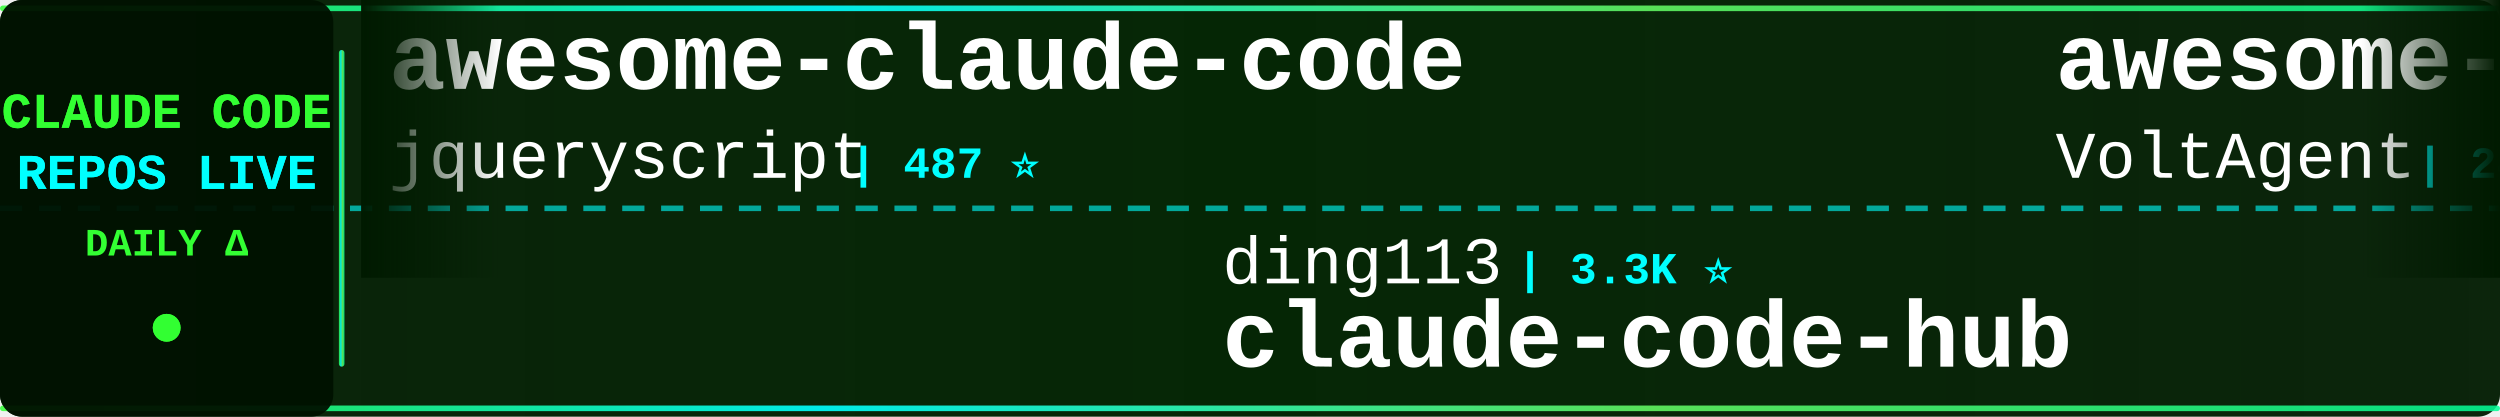
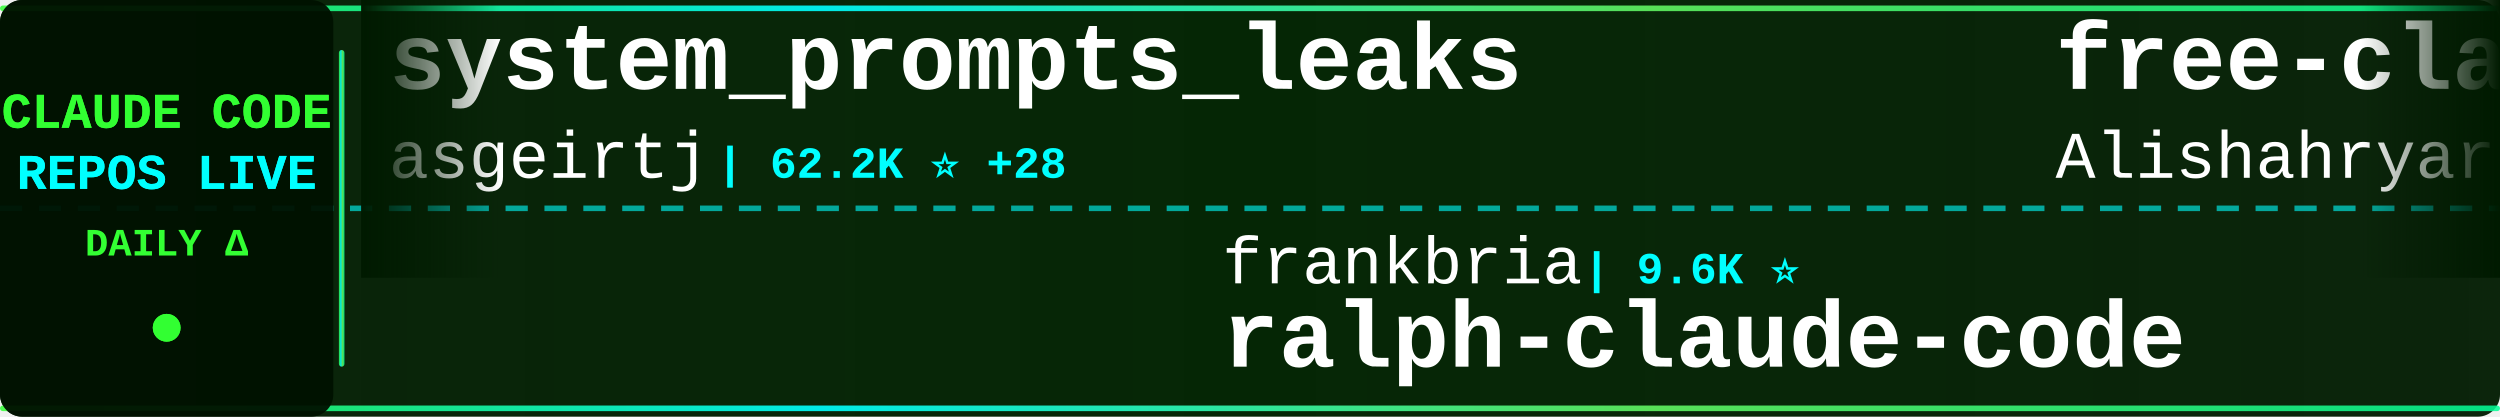
<svg xmlns="http://www.w3.org/2000/svg" width="900" height="150">
  <defs>
    <linearGradient id="tickerBg" x1="0%" y1="0%" x2="100%" y2="0%">
      <stop offset="0%" style="stop-color:#001a00;stop-opacity:0.95" />
      <stop offset="50%" style="stop-color:#002200;stop-opacity:0.98" />
      <stop offset="100%" style="stop-color:#001a00;stop-opacity:0.95" />
    </linearGradient>
    <linearGradient id="borderGrad" x1="0%" y1="0%" x2="100%" y2="0%">
      <stop offset="0%" style="stop-color:#33ff33;stop-opacity:0.85">
        <animate attributeName="stop-opacity" values="0.85;1;0.85" dur="2s" repeatCount="indefinite" />
      </stop>
      <stop offset="33%" style="stop-color:#00ffff;stop-opacity:0.9">
        <animate attributeName="stop-opacity" values="0.9;1;0.9" dur="2.2s" repeatCount="indefinite" />
      </stop>
      <stop offset="66%" style="stop-color:#66ff66;stop-opacity:0.85">
        <animate attributeName="stop-opacity" values="0.85;1;0.85" dur="1.8s" repeatCount="indefinite" />
      </stop>
      <stop offset="100%" style="stop-color:#00ff99;stop-opacity:0.85">
        <animate attributeName="stop-opacity" values="0.85;1;0.85" dur="2s" repeatCount="indefinite" />
      </stop>
    </linearGradient>
    <filter id="textGlow">
      <feGaussianBlur stdDeviation="0.1" result="coloredBlur" />
      <feMerge>
        <feMergeNode in="coloredBlur" />
        <feMergeNode in="SourceGraphic" />
      </feMerge>
    </filter>
    <filter id="metricGlow">
      <feGaussianBlur stdDeviation="0.2" result="coloredBlur" />
      <feMerge>
        <feMergeNode in="coloredBlur" />
        <feMergeNode in="SourceGraphic" />
      </feMerge>
    </filter>
    <linearGradient id="leftFade" x1="0%" y1="0%" x2="100%" y2="0%">
      <stop offset="0%" style="stop-color:#001a00;stop-opacity:1" />
      <stop offset="100%" style="stop-color:#001a00;stop-opacity:0" />
    </linearGradient>
    <linearGradient id="rightFade" x1="0%" y1="0%" x2="100%" y2="0%">
      <stop offset="0%" style="stop-color:#001a00;stop-opacity:0" />
      <stop offset="100%" style="stop-color:#001a00;stop-opacity:1" />
    </linearGradient>
  </defs>
  <rect width="900" height="150" fill="url(#tickerBg)" rx="8" />
  <rect x="0" y="2" width="900" height="2" fill="url(#borderGrad)" rx="1" />
  <rect x="0" y="146" width="900" height="2" fill="url(#borderGrad)" rx="1" />
  <line x1="0" y1="75" x2="900" y2="75" stroke="#00ffff" stroke-width="2" stroke-dasharray="8 6" opacity="0.6" />
  <rect x="0" y="0" width="120" height="150" fill="#001100" opacity="0.95" rx="8" />
  <text x="60" y="46" font-family="'Courier New', monospace" font-size="18" font-weight="bold" fill="#33ff33" text-anchor="middle" filter="url(#textGlow)">
    CLAUDE CODE
  </text>
  <text x="60" y="68" font-family="'Courier New', monospace" font-size="18" font-weight="bold" fill="#00ffff" text-anchor="middle" filter="url(#textGlow)">
    REPOS LIVE
  </text>
  <text x="60" y="92" font-family="'Courier New', monospace" font-size="14" font-weight="bold" fill="#33ff33" text-anchor="middle">
    DAILY Δ
  </text>
  <circle cx="60" cy="118" r="5" fill="#33ff33" filter="url(#metricGlow)">
    <animate attributeName="r" values="4;6;4" dur="1.5s" repeatCount="indefinite" />
    <animate attributeName="opacity" values="0.6;1;0.6" dur="1.5s" repeatCount="indefinite" />
  </circle>
  <rect x="122" y="18" width="2" height="114" fill="url(#borderGrad)" rx="1" />
  <clipPath id="tickerClip">
    <rect x="130" y="0" width="770" height="150" />
  </clipPath>
  <g clip-path="url(#tickerClip)">
    <g id="tickerItems">
      <animateTransform attributeName="transform" attributeType="XML" type="translate" from="0 0" to="-3000 0" dur="54s" repeatCount="indefinite" />
      <g transform="translate(0, 0)">
-         <text x="140" y="32" font-family="'Courier New', monospace" font-size="34" font-weight="bold" fill="#ffffff">awesome-claude-code</text>
-         <text x="140" y="64" font-family="'Courier New', monospace" font-size="24" font-weight="normal" fill="#ffffff" opacity="1.0">jqueryscript</text>
-         <text x="306" y="64" font-family="'Courier New', monospace" font-size="16" font-weight="bold" fill="#00ffff"> | 487 ⭐</text>
+         <text x="140" y="32" font-family="'Courier New', monospace" font-size="34" font-weight="bold" fill="#ffffff">system_prompts_leaks</text>
+         <text x="140" y="64" font-family="'Courier New', monospace" font-size="24" font-weight="normal" fill="#ffffff" opacity="1.0">asgeirtj</text>
+         <text x="258" y="64" font-family="'Courier New', monospace" font-size="16" font-weight="bold" fill="#00ffff"> | 62.2K ⭐ +28</text>
      </g>
      <g transform="translate(300, 0)">
-         <text x="140" y="102" font-family="'Courier New', monospace" font-size="24" font-weight="normal" fill="#ffffff" opacity="1.0">ding113</text>
-         <text x="246" y="102" font-family="'Courier New', monospace" font-size="16" font-weight="bold" fill="#00ffff"> | 3.3K ⭐</text>
-         <text x="140" y="132" font-family="'Courier New', monospace" font-size="34" font-weight="bold" fill="#ffffff">claude-code-hub</text>
+         <text x="140" y="102" font-family="'Courier New', monospace" font-size="24" font-weight="normal" fill="#ffffff" opacity="1.0">frankbria</text>
+         <text x="270" y="102" font-family="'Courier New', monospace" font-size="16" font-weight="bold" fill="#00ffff"> | 9.6K ⭐</text>
+         <text x="140" y="132" font-family="'Courier New', monospace" font-size="34" font-weight="bold" fill="#ffffff">ralph-claude-code</text>
      </g>
      <g transform="translate(600, 0)">
-         <text x="140" y="32" font-family="'Courier New', monospace" font-size="34" font-weight="bold" fill="#ffffff">awesome-claude-code-suba...</text>
-         <text x="140" y="64" font-family="'Courier New', monospace" font-size="24" font-weight="normal" fill="#ffffff" opacity="1.0">VoltAgent</text>
-         <text x="270" y="64" font-family="'Courier New', monospace" font-size="16" font-weight="bold" fill="#00ffff"> | 24.0K ⭐ +3</text>
+         <text x="140" y="32" font-family="'Courier New', monospace" font-size="34" font-weight="bold" fill="#ffffff">free-claude-code</text>
+         <text x="140" y="64" font-family="'Courier New', monospace" font-size="24" font-weight="normal" fill="#ffffff" opacity="1.0">Alishahryar1</text>
+         <text x="306" y="64" font-family="'Courier New', monospace" font-size="16" font-weight="bold" fill="#00ffff"> | 44.2K ⭐ +56</text>
      </g>
      <g transform="translate(900, 0)">
-         <text x="140" y="102" font-family="'Courier New', monospace" font-size="24" font-weight="normal" fill="#ffffff" opacity="1.0">anthropics</text>
-         <text x="282" y="102" font-family="'Courier New', monospace" font-size="16" font-weight="bold" fill="#00ffff"> | 932 ⭐</text>
-         <text x="140" y="132" font-family="'Courier New', monospace" font-size="34" font-weight="bold" fill="#ffffff">claude-code-base-action</text>
+         <text x="140" y="102" font-family="'Courier New', monospace" font-size="24" font-weight="normal" fill="#ffffff" opacity="1.0">hangsman</text>
+         <text x="258" y="102" font-family="'Courier New', monospace" font-size="16" font-weight="bold" fill="#00ffff"> | 790 ⭐</text>
+         <text x="140" y="132" font-family="'Courier New', monospace" font-size="34" font-weight="bold" fill="#ffffff">claude-code-source</text>
      </g>
      <g transform="translate(1200, 0)">
-         <text x="140" y="32" font-family="'Courier New', monospace" font-size="34" font-weight="bold" fill="#ffffff">ralph-claude-code</text>
-         <text x="140" y="64" font-family="'Courier New', monospace" font-size="24" font-weight="normal" fill="#ffffff" opacity="1.0">frankbria</text>
-         <text x="270" y="64" font-family="'Courier New', monospace" font-size="16" font-weight="bold" fill="#00ffff"> | 9.6K ⭐ +2</text>
+         <text x="140" y="32" font-family="'Courier New', monospace" font-size="34" font-weight="bold" fill="#ffffff">claude-code-source</text>
+         <text x="140" y="64" font-family="'Courier New', monospace" font-size="24" font-weight="normal" fill="#ffffff" opacity="1.0">AprilNEA</text>
+         <text x="258" y="64" font-family="'Courier New', monospace" font-size="16" font-weight="bold" fill="#00ffff"> | 394 ⭐</text>
      </g>
      <g transform="translate(1500, 0)">
-         <text x="140" y="102" font-family="'Courier New', monospace" font-size="24" font-weight="normal" fill="#ffffff" opacity="1.0">feiskyer</text>
-         <text x="258" y="102" font-family="'Courier New', monospace" font-size="16" font-weight="bold" fill="#00ffff"> | 1.6K ⭐ -1</text>
-         <text x="140" y="132" font-family="'Courier New', monospace" font-size="34" font-weight="bold" fill="#ffffff">claude-code-settings</text>
+         <text x="140" y="102" font-family="'Courier New', monospace" font-size="24" font-weight="normal" fill="#ffffff" opacity="1.0">Chachamaru127</text>
+         <text x="318" y="102" font-family="'Courier New', monospace" font-size="16" font-weight="bold" fill="#00ffff"> | 3.0K ⭐ +1</text>
+         <text x="140" y="132" font-family="'Courier New', monospace" font-size="34" font-weight="bold" fill="#ffffff">claude-code-harness</text>
      </g>
      <g transform="translate(1800, 0)">
-         <text x="140" y="32" font-family="'Courier New', monospace" font-size="34" font-weight="bold" fill="#ffffff">andrej-karpathy-skills</text>
-         <text x="140" y="64" font-family="'Courier New', monospace" font-size="24" font-weight="normal" fill="#ffffff" opacity="1.0">multica-ai</text>
-         <text x="282" y="64" font-family="'Courier New', monospace" font-size="16" font-weight="bold" fill="#00ffff"> | 199.2K ⭐ +54</text>
+         <text x="140" y="32" font-family="'Courier New', monospace" font-size="34" font-weight="bold" fill="#ffffff">sc-claude-code-files</text>
+         <text x="140" y="64" font-family="'Courier New', monospace" font-size="24" font-weight="normal" fill="#ffffff" opacity="1.0">https-deeplearning-ai</text>
+         <text x="414" y="64" font-family="'Courier New', monospace" font-size="16" font-weight="bold" fill="#00ffff"> | 538 ⭐</text>
      </g>
      <g transform="translate(2100, 0)">
+         <text x="140" y="102" font-family="'Courier New', monospace" font-size="24" font-weight="normal" fill="#ffffff" opacity="1.0">ChinaSiro</text>
+         <text x="270" y="102" font-family="'Courier New', monospace" font-size="16" font-weight="bold" fill="#00ffff"> | 9.6K ⭐</text>
+         <text x="140" y="132" font-family="'Courier New', monospace" font-size="34" font-weight="bold" fill="#ffffff">claude-code-sourcemap</text>
+       </g>
+       <g transform="translate(2400, 0)">
+         <text x="140" y="32" font-family="'Courier New', monospace" font-size="34" font-weight="bold" fill="#ffffff">claude-code-webui</text>
+         <text x="140" y="64" font-family="'Courier New', monospace" font-size="24" font-weight="normal" fill="#ffffff" opacity="1.0">sugyan</text>
+         <text x="234" y="64" font-family="'Courier New', monospace" font-size="16" font-weight="bold" fill="#00ffff"> | 1.1K ⭐</text>
+       </g>
+       <g transform="translate(2700, 0)">
        <text x="140" y="102" font-family="'Courier New', monospace" font-size="24" font-weight="normal" fill="#ffffff" opacity="1.0">Maciek-roboblog</text>
-         <text x="342" y="102" font-family="'Courier New', monospace" font-size="16" font-weight="bold" fill="#00ffff"> | 8.6K ⭐ +1</text>
+         <text x="342" y="102" font-family="'Courier New', monospace" font-size="16" font-weight="bold" fill="#00ffff"> | 8.6K ⭐ +2</text>
        <text x="140" y="132" font-family="'Courier New', monospace" font-size="34" font-weight="bold" fill="#ffffff">Claude-Code-Usage-Monito...</text>
      </g>
-       <g transform="translate(2400, 0)">
-         <text x="140" y="32" font-family="'Courier New', monospace" font-size="34" font-weight="bold" fill="#ffffff">claude-code-source</text>
-         <text x="140" y="64" font-family="'Courier New', monospace" font-size="24" font-weight="normal" fill="#ffffff" opacity="1.0">hangsman</text>
-         <text x="258" y="64" font-family="'Courier New', monospace" font-size="16" font-weight="bold" fill="#00ffff"> | 790 ⭐</text>
-       </g>
-       <g transform="translate(2700, 0)">
-         <text x="140" y="102" font-family="'Courier New', monospace" font-size="24" font-weight="normal" fill="#ffffff" opacity="1.0">xu-xiang</text>
-         <text x="258" y="102" font-family="'Courier New', monospace" font-size="16" font-weight="bold" fill="#00ffff"> | 1.8K ⭐ +3</text>
-         <text x="140" y="132" font-family="'Courier New', monospace" font-size="34" font-weight="bold" fill="#ffffff">everything-claude-code-z...</text>
-       </g>
      <g transform="translate(3000, 0)">
-         <text x="140" y="32" font-family="'Courier New', monospace" font-size="34" font-weight="bold" fill="#ffffff">awesome-claude-code</text>
-         <text x="140" y="64" font-family="'Courier New', monospace" font-size="24" font-weight="normal" fill="#ffffff" opacity="1.0">jqueryscript</text>
-         <text x="306" y="64" font-family="'Courier New', monospace" font-size="16" font-weight="bold" fill="#00ffff"> | 487 ⭐</text>
+         <text x="140" y="32" font-family="'Courier New', monospace" font-size="34" font-weight="bold" fill="#ffffff">system_prompts_leaks</text>
+         <text x="140" y="64" font-family="'Courier New', monospace" font-size="24" font-weight="normal" fill="#ffffff" opacity="1.0">asgeirtj</text>
+         <text x="258" y="64" font-family="'Courier New', monospace" font-size="16" font-weight="bold" fill="#00ffff"> | 62.2K ⭐ +28</text>
      </g>
      <g transform="translate(3300, 0)">
-         <text x="140" y="102" font-family="'Courier New', monospace" font-size="24" font-weight="normal" fill="#ffffff" opacity="1.0">ding113</text>
-         <text x="246" y="102" font-family="'Courier New', monospace" font-size="16" font-weight="bold" fill="#00ffff"> | 3.3K ⭐</text>
-         <text x="140" y="132" font-family="'Courier New', monospace" font-size="34" font-weight="bold" fill="#ffffff">claude-code-hub</text>
+         <text x="140" y="102" font-family="'Courier New', monospace" font-size="24" font-weight="normal" fill="#ffffff" opacity="1.0">frankbria</text>
+         <text x="270" y="102" font-family="'Courier New', monospace" font-size="16" font-weight="bold" fill="#00ffff"> | 9.6K ⭐</text>
+         <text x="140" y="132" font-family="'Courier New', monospace" font-size="34" font-weight="bold" fill="#ffffff">ralph-claude-code</text>
      </g>
      <g transform="translate(3600, 0)">
-         <text x="140" y="32" font-family="'Courier New', monospace" font-size="34" font-weight="bold" fill="#ffffff">awesome-claude-code-suba...</text>
-         <text x="140" y="64" font-family="'Courier New', monospace" font-size="24" font-weight="normal" fill="#ffffff" opacity="1.0">VoltAgent</text>
-         <text x="270" y="64" font-family="'Courier New', monospace" font-size="16" font-weight="bold" fill="#00ffff"> | 24.0K ⭐ +3</text>
+         <text x="140" y="32" font-family="'Courier New', monospace" font-size="34" font-weight="bold" fill="#ffffff">free-claude-code</text>
+         <text x="140" y="64" font-family="'Courier New', monospace" font-size="24" font-weight="normal" fill="#ffffff" opacity="1.0">Alishahryar1</text>
+         <text x="306" y="64" font-family="'Courier New', monospace" font-size="16" font-weight="bold" fill="#00ffff"> | 44.2K ⭐ +56</text>
      </g>
      <g transform="translate(3900, 0)">
-         <text x="140" y="102" font-family="'Courier New', monospace" font-size="24" font-weight="normal" fill="#ffffff" opacity="1.0">anthropics</text>
-         <text x="282" y="102" font-family="'Courier New', monospace" font-size="16" font-weight="bold" fill="#00ffff"> | 932 ⭐</text>
-         <text x="140" y="132" font-family="'Courier New', monospace" font-size="34" font-weight="bold" fill="#ffffff">claude-code-base-action</text>
+         <text x="140" y="102" font-family="'Courier New', monospace" font-size="24" font-weight="normal" fill="#ffffff" opacity="1.0">hangsman</text>
+         <text x="258" y="102" font-family="'Courier New', monospace" font-size="16" font-weight="bold" fill="#00ffff"> | 790 ⭐</text>
+         <text x="140" y="132" font-family="'Courier New', monospace" font-size="34" font-weight="bold" fill="#ffffff">claude-code-source</text>
      </g>
    </g>
  </g>
  <rect x="130" y="0" width="50" height="100" fill="url(#leftFade)" />
  <rect x="850" y="0" width="50" height="100" fill="url(#rightFade)" />
</svg>
